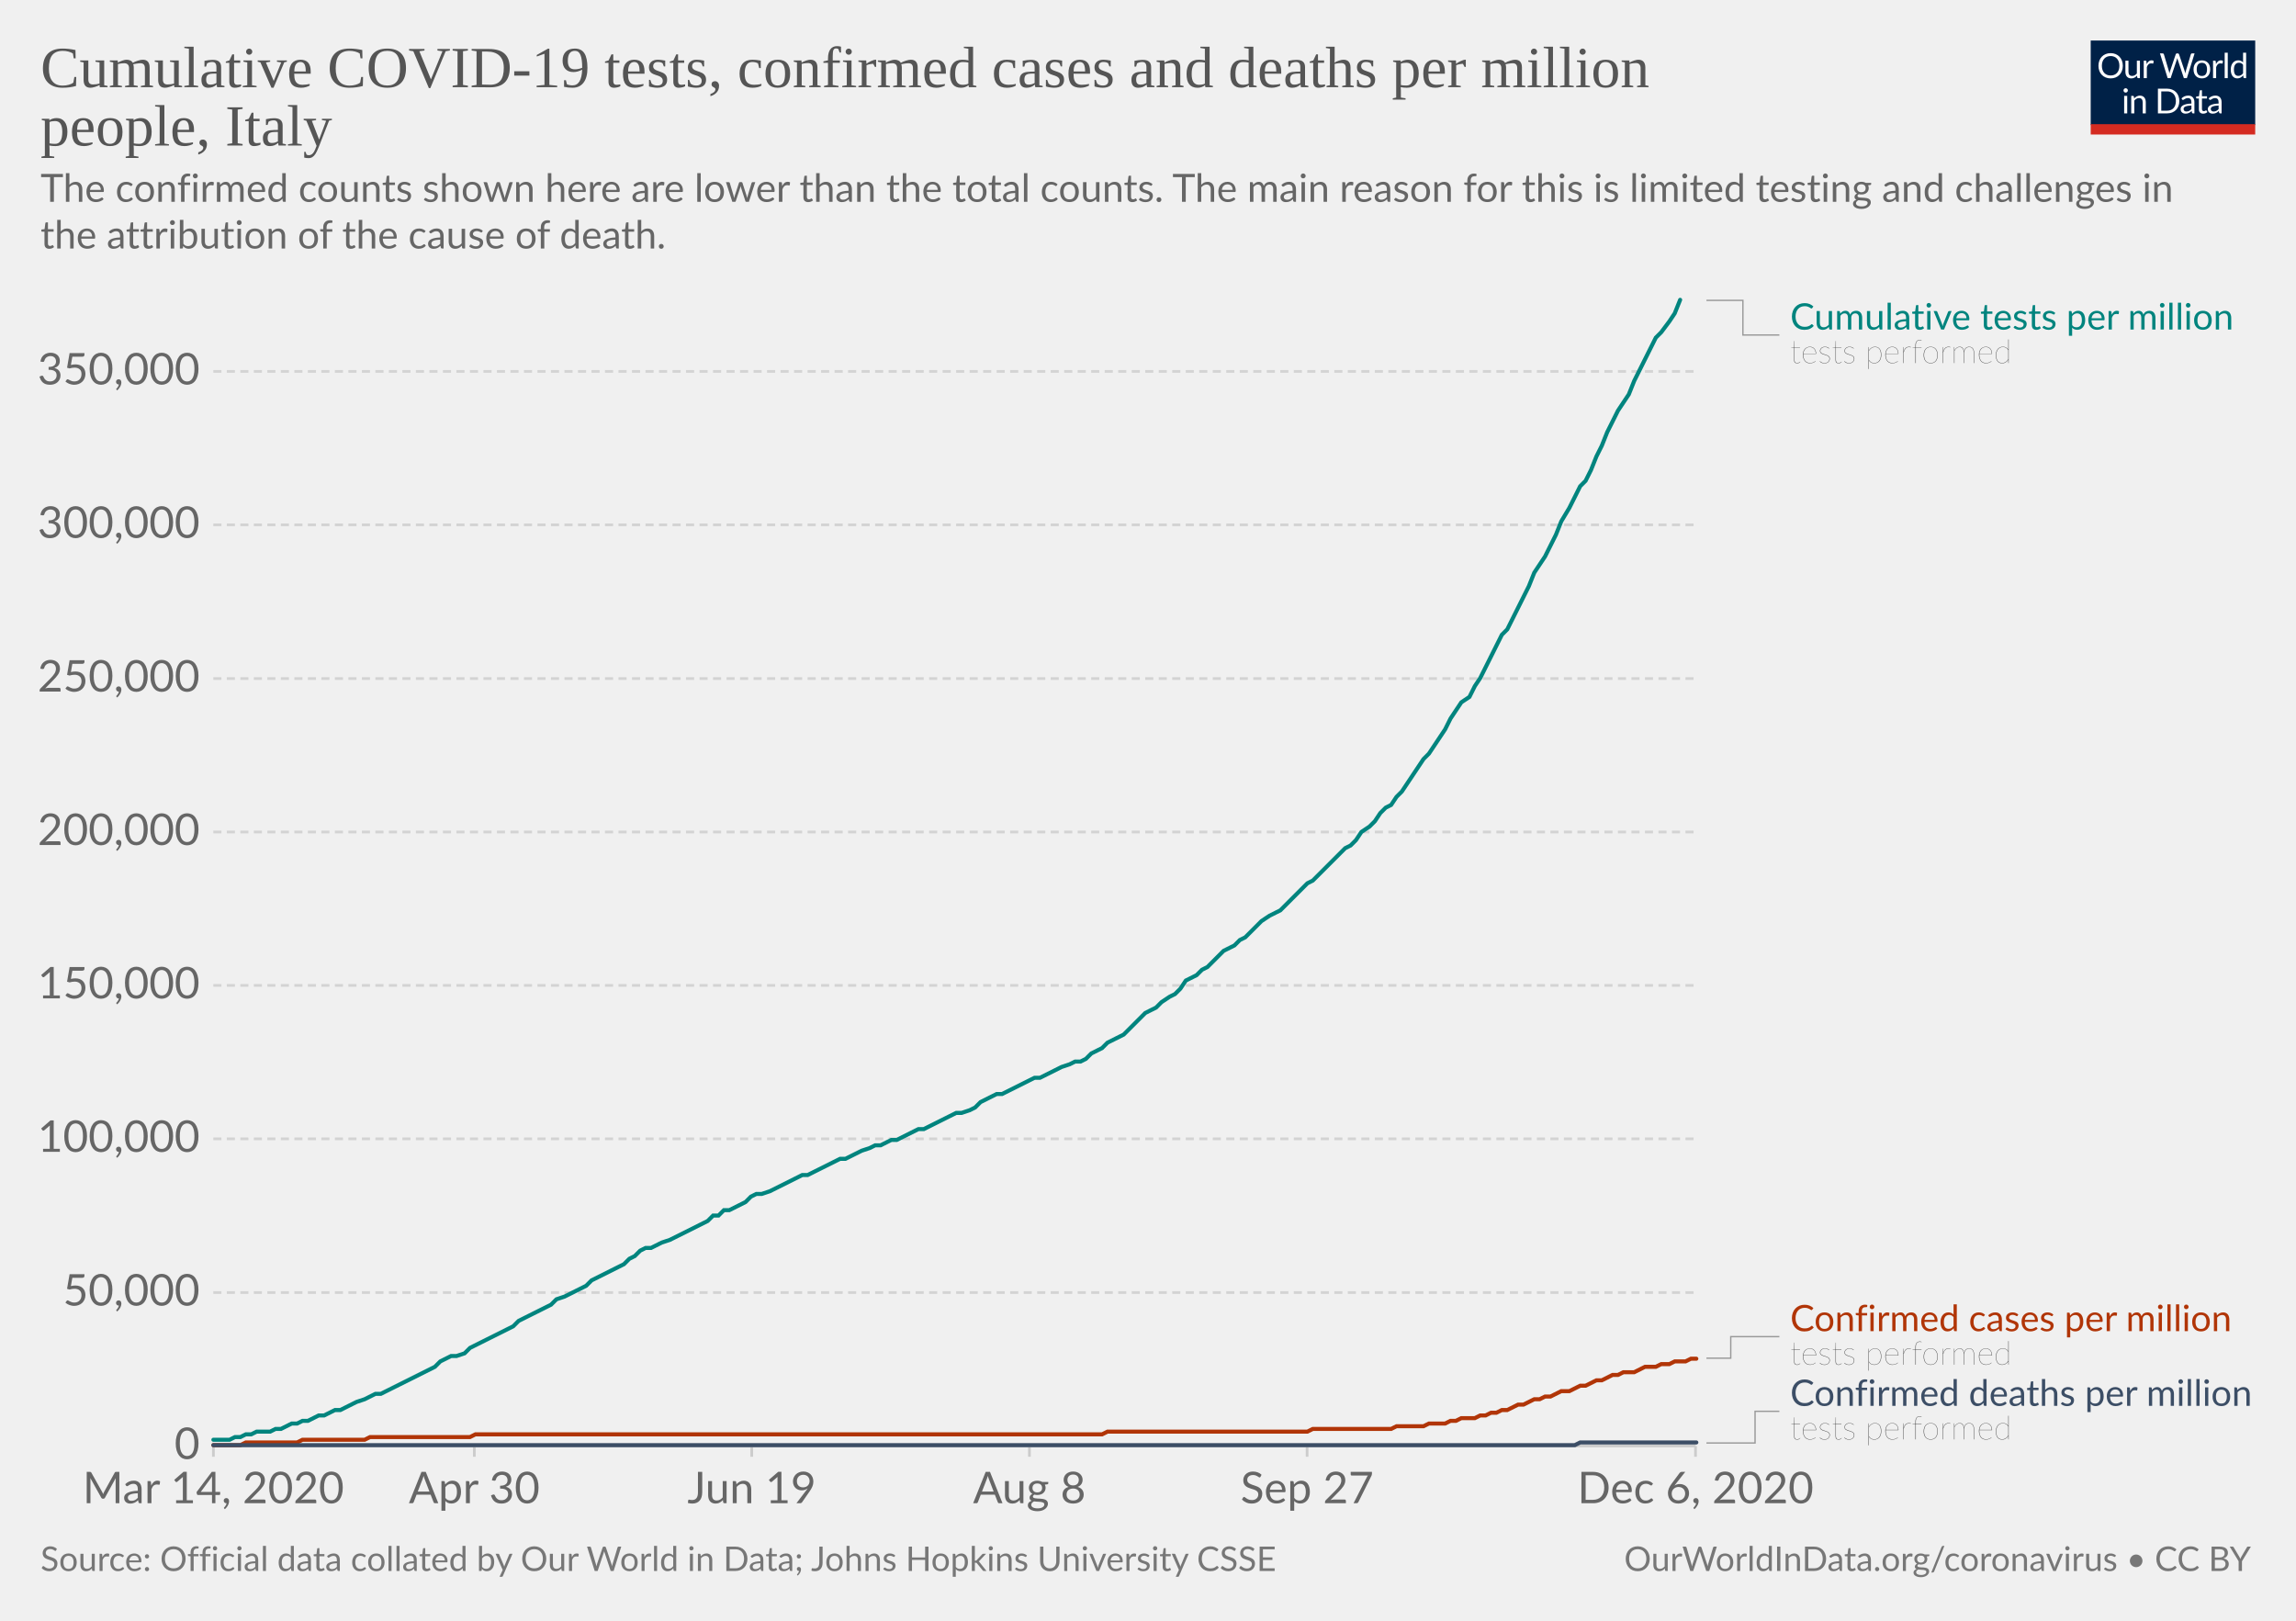
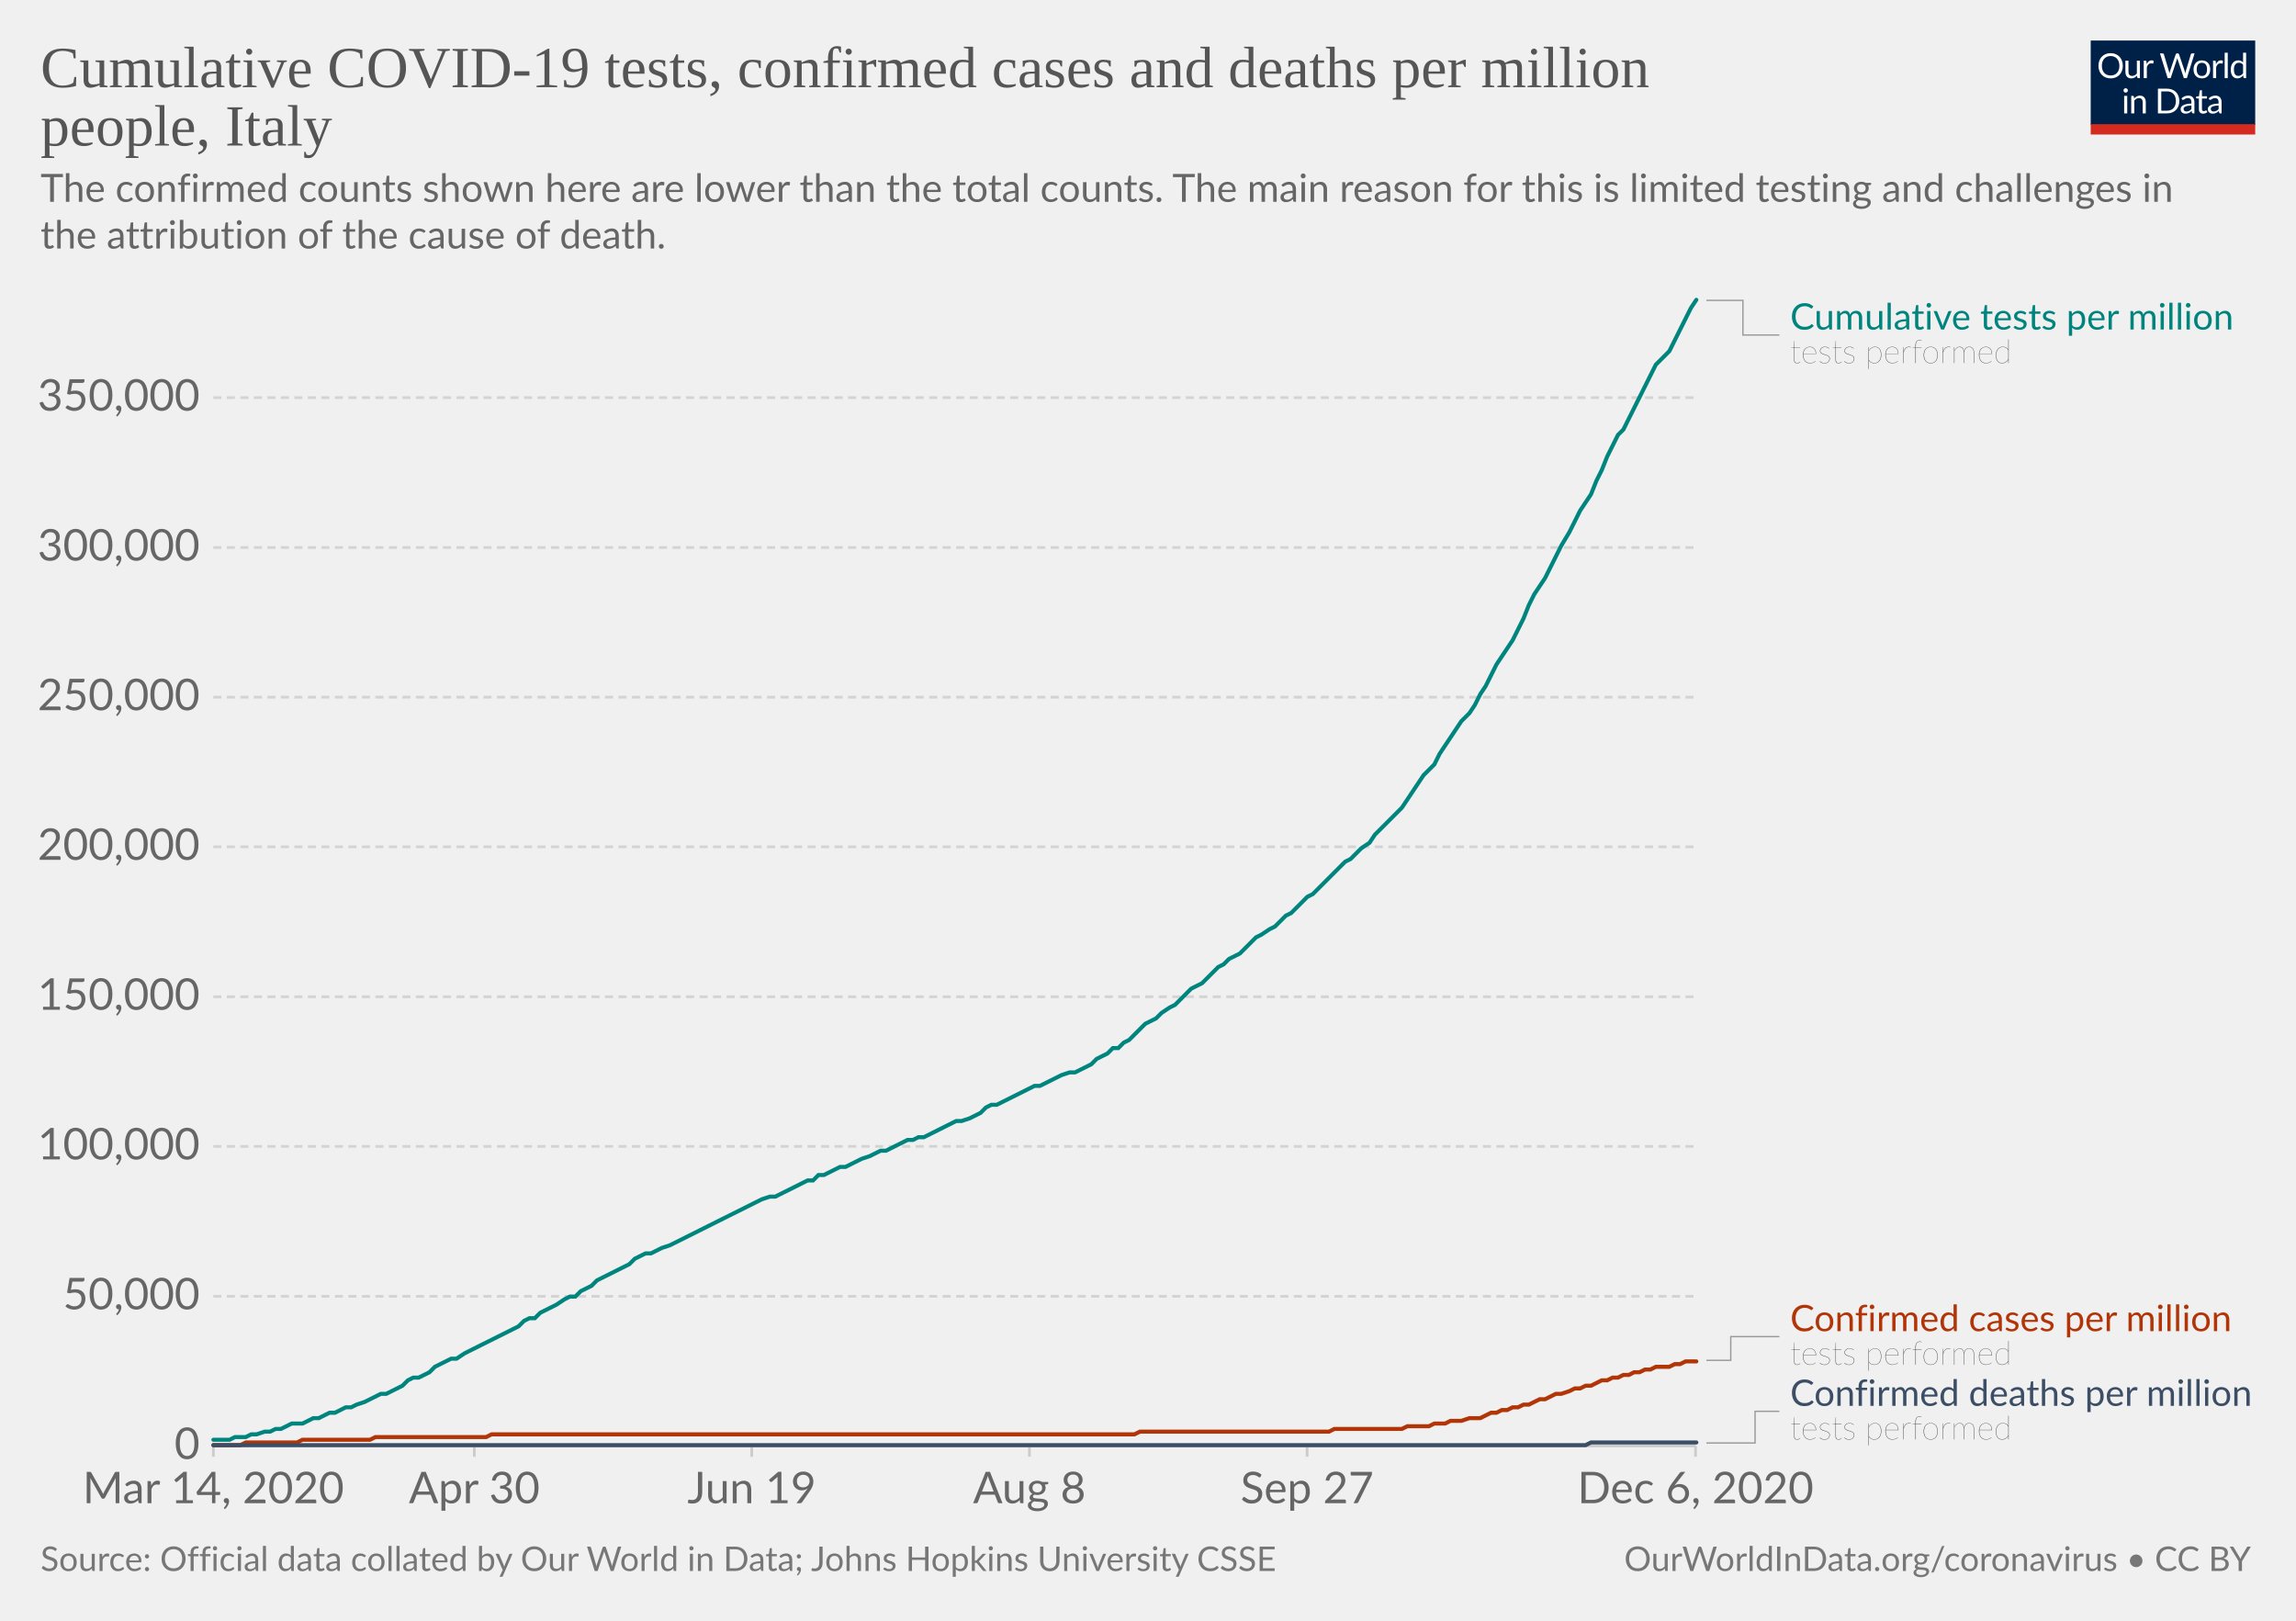
<svg xmlns="http://www.w3.org/2000/svg" version="1.1" style="background-color:#fff;-webkit-font-smoothing:antialiased" width="850" height="600" viewBox="0 0 850 600" font-family="Lato,'Helvetica Neue',Helvetica,Arial,sans-serif" font-size="18" text-rendering="optimizeLegibility">
  <g class="HeaderView">
    <g transform="matrix(.29 0 0 .29 774 15)">
      <svg width="210" height="120" viewBox="0 0 210 120" fill="none">
        <g clip-path="url(#clip0)">
          <path d="M0 0h210v107.89H0V0z" fill="#002147" />
          <path d="M40.98 32.25c0 2.36-.38 4.53-1.12 6.51a14.26 14.26 0 01-8.1 8.4c-1.9.78-4.02 1.17-6.34 1.17a16.6 16.6 0 01-6.33-1.17 14.31 14.31 0 01-8.08-8.4 18.29 18.29 0 01-1.12-6.51c0-2.36.38-4.53 1.12-6.5a14.32 14.32 0 018.07-8.44c1.92-.8 4.03-1.19 6.34-1.19 2.32 0 4.43.4 6.34 1.19 1.92.8 3.56 1.9 4.93 3.34a14.87 14.87 0 013.17 5.1 18.1 18.1 0 011.12 6.5zm-4.38 0c0-1.94-.26-3.68-.8-5.22a10.91 10.91 0 00-2.24-3.89 9.68 9.68 0 00-3.52-2.46 11.95 11.95 0 00-4.62-.86c-1.68 0-3.21.28-4.6.86a9.88 9.88 0 00-3.54 2.46 10.91 10.91 0 00-2.24 3.9c-.53 1.53-.8 3.27-.8 5.2 0 1.94.27 3.68.8 5.22a11.17 11.17 0 002.24 3.9 10.01 10.01 0 003.55 2.44c1.38.56 2.9.83 4.6.83 1.7 0 3.24-.27 4.61-.83a9.8 9.8 0 003.52-2.44 11.17 11.17 0 002.25-3.9c.53-1.54.8-3.28.8-5.21zm26.22-6.54V48H60.5c-.56 0-.9-.27-1.05-.81l-.31-2.4a12.45 12.45 0 01-3.26 2.6c-1.2.64-2.58.96-4.13.96-1.22 0-2.3-.2-3.24-.6a6.52 6.52 0 01-2.33-1.7 7.37 7.37 0 01-1.43-2.67c-.3-1.04-.46-2.2-.46-3.45V25.7h3.91v14.22c0 1.68.38 2.99 1.15 3.91.77.93 1.96 1.39 3.54 1.39 1.16 0 2.24-.27 3.23-.82a10.42 10.42 0 002.8-2.28V25.7h3.91zm8.61 4.47a9.94 9.94 0 012.6-3.56 5.64 5.64 0 013.76-1.3c.47 0 .92.05 1.34.15.44.1.83.27 1.17.49l-.3 2.92c-.09.37-.3.55-.66.55-.2 0-.5-.04-.9-.13a6.21 6.21 0 00-3.24.18c-.54.2-1.03.5-1.47.92-.42.4-.81.9-1.17 1.5-.33.58-.64 1.26-.92 2.02V48H67.7V25.71h2.25c.42 0 .72.08.88.25.16.16.27.44.33.83l.26 3.39zm61.16-13.7L122.75 48h-3.82l-7.99-24.05a21.95 21.95 0 01-.42-1.58 38.36 38.36 0 01-.44 1.58L102.05 48h-3.83L88.4 16.47h3.54c.38 0 .7.1.95.29.26.2.43.43.5.73l6.52 21.9c.1.4.2.83.28 1.28.1.46.2.94.29 1.46l.3-1.46c.12-.47.25-.9.38-1.27l7.41-21.91c.1-.25.26-.48.51-.69.27-.22.58-.33.95-.33h1.23c.38 0 .69.1.92.29.24.2.41.43.53.73l7.4 21.9a28.4 28.4 0 01.68 2.62 29.52 29.52 0 01.52-2.61l6.54-21.91c.07-.27.23-.5.48-.7.27-.21.58-.32.95-.32h3.32zm9.35 8.88c1.63 0 3.1.27 4.4.82a9.43 9.43 0 015.46 5.94c.5 1.4.74 2.98.74 4.73 0 1.76-.25 3.34-.74 4.75a9.43 9.43 0 01-5.46 5.92c-1.3.52-2.77.79-4.4.79-1.64 0-3.12-.27-4.44-.8a9.42 9.42 0 01-3.35-2.3c-.92-1-1.63-2.2-2.13-3.61-.49-1.41-.73-3-.73-4.75s.24-3.33.73-4.73c.5-1.43 1.2-2.64 2.13-3.63a9.4 9.4 0 013.35-2.31c1.32-.55 2.8-.82 4.44-.82zm0 19.89c2.2 0 3.84-.73 4.93-2.2 1.08-1.48 1.63-3.54 1.63-6.18 0-2.66-.55-4.72-1.63-6.2-1.09-1.49-2.73-2.23-4.93-2.23-1.12 0-2.09.2-2.93.57a5.7 5.7 0 00-2.06 1.65 7.5 7.5 0 00-1.24 2.67c-.26 1.04-.4 2.22-.4 3.54 0 2.64.55 4.7 1.64 6.18 1.1 1.47 2.76 2.2 4.99 2.2zm17.97-15.07a9.94 9.94 0 012.6-3.56 5.64 5.64 0 013.76-1.3c.47 0 .91.05 1.34.15.44.1.83.27 1.16.49l-.28 2.92c-.09.37-.31.55-.66.55-.2 0-.5-.04-.9-.13a6.2 6.2 0 00-3.24.18c-.54.2-1.03.5-1.47.92-.43.4-.82.9-1.17 1.5a13.1 13.1 0 00-.92 2.02V48h-3.94V25.71h2.24c.43 0 .72.08.88.25.17.16.28.44.33.83l.27 3.39zm15.04-14.59V48h-3.92V15.6h3.92zm19.55 15.43a6.22 6.22 0 00-2.38-2.05 6.7 6.7 0 00-2.86-.6c-2.07 0-3.66.75-4.77 2.23-1.12 1.48-1.68 3.6-1.68 6.33 0 1.46.13 2.7.38 3.74a7.29 7.29 0 001.1 2.56 4.35 4.35 0 001.78 1.45c.7.3 1.5.46 2.4.46 1.29 0 2.41-.3 3.36-.88a9.6 9.6 0 002.67-2.49V31.02zm3.91-15.43V48h-2.33c-.56 0-.9-.27-1.06-.81l-.35-2.71a12.13 12.13 0 01-3.25 2.77 8.28 8.28 0 01-4.23 1.06 7.31 7.31 0 01-6.14-2.9c-.73-.96-1.3-2.15-1.69-3.57a18.35 18.35 0 01.07-9.48 11.29 11.29 0 011.89-3.7 8.7 8.7 0 017.06-3.34 7.96 7.96 0 016.12 2.62V15.59h3.91zM46.61 70.71V93H42.7V70.71h3.91zm.84-7c0 .39-.08.75-.24 1.09a2.81 2.81 0 01-1.52 1.47 2.67 2.67 0 01-2.16 0 2.9 2.9 0 01-1.45-1.47 2.67 2.67 0 010-2.16c.15-.35.35-.65.6-.9.25-.27.53-.47.85-.62a2.67 2.67 0 012.16 0c.35.15.65.35.9.62.27.25.47.55.62.9.16.34.24.7.24 1.08zm7.97 10.24c.49-.54 1-1.04 1.54-1.48a9.85 9.85 0 013.66-1.84 8.96 8.96 0 015.43.35c.94.4 1.72.97 2.33 1.71a7.36 7.36 0 011.43 2.67c.32 1.04.49 2.19.49 3.45V93h-3.94V78.81c0-1.69-.4-3-1.17-3.92-.76-.93-1.93-1.4-3.5-1.4a6.6 6.6 0 00-3.25.83c-1 .56-1.92 1.31-2.77 2.27V93h-3.94V70.71h2.35c.56 0 .9.28 1.04.82l.3 2.42zm57.7 3.3c0 2.36-.37 4.5-1.11 6.44a14.3 14.3 0 01-3.17 4.98 14.1 14.1 0 01-4.93 3.2c-1.9.76-4.02 1.13-6.33 1.13H85.8V61.47h11.77c2.31 0 4.42.39 6.33 1.15a13.8 13.8 0 018.1 8.18 17.75 17.75 0 011.12 6.45zm-4.37 0c0-1.94-.26-3.67-.8-5.2a10.94 10.94 0 00-2.23-3.87 9.57 9.57 0 00-3.53-2.42 12.23 12.23 0 00-4.61-.83h-7.5v24.62h7.5c1.7 0 3.24-.28 4.61-.84a9.7 9.7 0 003.53-2.4 10.94 10.94 0 002.24-3.87c.53-1.53.8-3.26.8-5.2zm19.8 5.72c-1.8.06-3.34.2-4.62.44-1.26.22-2.3.51-3.1.88-.8.36-1.37.8-1.74 1.3-.35.5-.53 1.05-.53 1.67 0 .58.1 1.1.3 1.52a3 3 0 00.76 1.05c.34.27.73.46 1.17.6.45.11.94.17 1.45.17a7.28 7.28 0 003.5-.81 11.95 11.95 0 002.82-2.2v-4.62zm-12.65-9.11a12.73 12.73 0 013.98-2.66c1.43-.59 3-.88 4.73-.88 1.25 0 2.36.2 3.33.61a6.81 6.81 0 013.94 4.38c.33 1.04.5 2.19.5 3.43V93h-1.74a1.8 1.8 0 01-.88-.18c-.2-.13-.36-.38-.48-.74l-.44-2.12c-.59.55-1.16 1.03-1.72 1.46a9.48 9.48 0 01-3.74 1.7c-.69.15-1.46.23-2.3.23-.87 0-1.69-.12-2.45-.35a5.34 5.34 0 01-3.34-2.93 6.64 6.64 0 01-.49-2.64c0-.88.25-1.72.73-2.53a6.33 6.33 0 012.35-2.17c1.09-.63 2.5-1.15 4.25-1.54 1.75-.41 3.89-.65 6.42-.7v-1.75c0-1.73-.37-3.03-1.12-3.91-.75-.9-1.84-1.34-3.28-1.34-.97 0-1.78.12-2.44.37-.64.23-1.2.5-1.7.81l-1.23.82c-.33.23-.67.35-1 .35-.27 0-.5-.07-.69-.2a2.1 2.1 0 01-.48-.53l-.7-1.25zm27.67 19.5c-1.76 0-3.12-.5-4.07-1.48-.94-.98-1.41-2.4-1.41-4.25V74h-2.68a.9.9 0 01-.6-.2c-.16-.14-.24-.36-.24-.66v-1.56l3.65-.46.9-6.89a.9.9 0 01.29-.52.88.88 0 01.62-.22H142v7.67h6.44V74H142v13.38c0 .94.22 1.63.68 2.09.45.45 1.04.68 1.76.68a3.21 3.21 0 001.85-.53l.55-.35c.16-.12.3-.18.41-.18.2 0 .4.13.55.38l1.15 1.87a7.45 7.45 0 01-2.44 1.5c-.96.35-1.94.52-2.95.52zm19.68-10.4c-1.8.07-3.34.21-4.62.45-1.26.22-2.3.51-3.1.88-.8.36-1.37.8-1.74 1.3-.35.5-.53 1.05-.53 1.67 0 .58.1 1.1.3 1.52.18.42.44.77.76 1.05.34.27.73.46 1.17.6.45.11.94.17 1.45.17a7.3 7.3 0 003.5-.81 12.04 12.04 0 002.82-2.2v-4.62zm-12.65-9.1a12.72 12.72 0 013.99-2.66c1.42-.59 3-.88 4.72-.88 1.25 0 2.36.2 3.33.61a6.81 6.81 0 013.94 4.38c.33 1.04.5 2.19.5 3.43V93h-1.74a1.8 1.8 0 01-.88-.18c-.2-.13-.36-.38-.48-.74l-.44-2.12c-.59.55-1.16 1.03-1.72 1.46a9.48 9.48 0 01-3.74 1.7c-.69.15-1.46.23-2.3.23-.87 0-1.69-.12-2.45-.35a5.33 5.33 0 01-3.34-2.93 6.62 6.62 0 01-.49-2.64c0-.88.25-1.72.73-2.53a6.33 6.33 0 012.35-2.17c1.09-.63 2.5-1.15 4.25-1.54a31.2 31.2 0 016.42-.7v-1.75c0-1.73-.37-3.03-1.12-3.91-.75-.9-1.84-1.34-3.28-1.34-.97 0-1.78.12-2.44.37-.64.23-1.2.5-1.7.81-.46.3-.87.57-1.22.82-.34.23-.68.35-1.02.35-.26 0-.49-.07-.68-.2a1.88 1.88 0 01-.48-.53l-.7-1.25z" fill="#fff" />
          <path fill="#D42B21" d="M0 106.79h210V120H0z" />
        </g>
        <defs>
          <clipPath id="clip0">
            <path fill="#fff" d="M0 0h210v120H0z" />
          </clipPath>
        </defs>
      </svg>
    </g>
    <a href="https://ourworldindata.org/grapher/covid-tests-cases-deaths-per-million?tab=chart&amp;stackMode=absolute&amp;time=2020-03-14..latest&amp;region=World" target="_blank" rel="noopener" font-family="&quot;Playfair Display&quot;,Georgia,&quot;Times New Roman&quot;,serif">
      <text font-size="21.6" x="15" y="32.3" fill="#555">
        <tspan x="15" y="32.28">Cumulative COVID-19 tests, confirmed cases and deaths per million</tspan>
        <tspan x="15" y="53.88">people, Italy</tspan>
      </text>
    </a>
    <text font-size="14.4" x="15" y="74.7" fill="#666">
      <tspan x="15" y="74.72">The confirmed counts shown here are lower than the total counts. The main reason for this is limited testing and challenges in</tspan>
      <tspan x="15" y="92">the attribution of the cause of death.</tspan>
    </text>
  </g>
  <g class="LineChart">
    <defs>
      <clipPath id="a">
        <path d="M68.97 0h830v890.6h-830z" />
      </clipPath>
    </defs>
    <g class="DualAxisView">
      <g class="HorizontalAxis">
        <path stroke="#ccc" d="M79 535.3v4M175.6 535.3v4M278.3 535.3v4M381.1 535.3v4M483.9 535.3v4M627.7 535.3v4" />
        <text x="79" y="556.5" fill="#666" text-anchor="middle" font-size="16.2">Mar 14, 2020</text>
        <text x="175.6" y="556.5" fill="#666" text-anchor="middle" font-size="16.2">Apr 30</text>
        <text x="278.3" y="556.5" fill="#666" text-anchor="middle" font-size="16.2">Jun 19</text>
        <text x="381.1" y="556.5" fill="#666" text-anchor="middle" font-size="16.2">Aug 8</text>
        <text x="483.9" y="556.5" fill="#666" text-anchor="middle" font-size="16.2">Sep 27</text>
        <text x="627.7" y="556.5" fill="#666" text-anchor="middle" font-size="16.2">Dec 6, 2020</text>
      </g>
      <g class="VerticalAxis" fill="#666" dominant-baseline="middle" text-anchor="end" font-size="16.2">
        <text x="73.97" y="535.3">0</text>
-         <text x="73.97" y="478.5">50,000</text>
-         <text x="73.97" y="421.6">100,000</text>
-         <text x="73.97" y="364.8">150,000</text>
-         <text x="73.97" y="308">200,000</text>
-         <text x="73.97" y="251.2">250,000</text>
-         <text x="73.97" y="194.3">300,000</text>
-         <text x="73.97" y="137.5">350,000</text>
+         <text x="73.97" y="479.9">50,000</text>
+         <text x="73.97" y="424.4">100,000</text>
+         <text x="73.97" y="369">150,000</text>
+         <text x="73.97" y="313.5">200,000</text>
+         <text x="73.97" y="258.1">250,000</text>
+         <text x="73.97" y="202.7">300,000</text>
+         <text x="73.97" y="147.2">350,000</text>
      </g>
      <g class="AxisGridLines horizontalLines">
        <path stroke="#ccc" d="M78.97 535.3h548.77" />
-         <path stroke="#d3d3d3" stroke-dasharray="3,2" d="M78.97 478.5h548.77M78.97 421.6h548.77M78.97 364.8h548.77M78.97 308h548.77M78.97 251.2h548.77M78.97 194.3h548.77M78.97 137.5h548.77" />
+         <path stroke="#d3d3d3" stroke-dasharray="3,2" d="M78.97 479.9h548.77M78.97 424.4h548.77M78.97 369h548.77M78.97 313.5h548.77M78.97 258.1h548.77M78.97 202.7h548.77M78.97 147.2h548.77" />
      </g>
    </g>
    <g clip-path="url(#a)">
      <g class="LineLabels" cursor="default">
        <g class="legendMark">
          <g class="indicator">
            <path d="M631.74 111.2h13.5v12.82h13.5" stroke="#999" stroke-width=".5" fill="none" />
          </g>
          <text font-size="13.5" x="662.7" y="122" fill="#00847E">
            <tspan x="662.74" y="122">Cumulative tests per million</tspan>
          </text>
          <text font-size="12.15" x="662.7" y="134.4" fill="#333" class="textAnnotation" font-weight="lighter">
            <tspan x="662.74" y="134.42">tests performed</tspan>
          </text>
        </g>
        <g class="legendMark">
          <g class="indicator">
-             <path d="M631.74 502.8h9v-7.97h18" stroke="#999" stroke-width=".5" fill="none" />
+             <path d="M631.74 503.6h9v-8.78h18" stroke="#999" stroke-width=".5" fill="none" />
          </g>
          <text font-size="13.5" x="662.7" y="492.8" fill="#B13507">
            <tspan x="662.74" y="492.8">Confirmed cases per million</tspan>
          </text>
          <text font-size="12.15" x="662.7" y="505.2" fill="#333" class="textAnnotation" font-weight="lighter">
            <tspan x="662.74" y="505.22">tests performed</tspan>
          </text>
        </g>
        <g class="legendMark">
          <g class="indicator">
            <path d="M631.74 534.2h18v-11.73h9" stroke="#999" stroke-width=".5" fill="none" />
          </g>
-           <text font-size="13.5" x="662.7" y="520.5" fill="#3C4E66">
+           <text font-size="13.5" x="662.7" y="520.4" fill="#3C4E66">
            <tspan x="662.74" y="520.45">Confirmed deaths per million</tspan>
          </text>
          <text font-size="12.15" x="662.7" y="532.9" fill="#333" class="textAnnotation" font-weight="lighter">
            <tspan x="662.74" y="532.87">tests performed</tspan>
          </text>
        </g>
      </g>
      <g class="Lines">
        <g class="key-Italy_1">
-           <path stroke="#B13507" stroke-linecap="round" d="M79 535h10l2-1h19l2-1h23l2-1h37l2-1h232l2-1h74l2-1h29l2-1h10l2-1h6l2-1h2l2-1h5l2-1h2l2-1h2l2-1h2l2-1 2-1h2l2-1 2-1h2l2-1h2l2-1 2-1h3l2-1 2-1h2l2-1 2-1h2l2-1 2-1h2l2-1h4l2-1 2-1h4l2-1h3l2-1h4l2-1h2" fill="none" stroke-width="1.5" />
+           <path stroke="#B13507" stroke-linecap="round" d="M79 535h10l2-1h19l2-1h25l2-1h41l2-1h238l2-1h70l2-1h25l2-1h8l2-1h4l2-1h4l3-1h4l2-1 2-1h2l2-1h2l2-1h2l2-1h2l2-1 2-1h2l2-1 2-1h2l3-1 2-1h2l2-1h2l2-1 2-1h2l2-1h2l2-1h2l2-1h2l2-1h2l2-1h5l2-1h2l2-1h4" fill="none" stroke-width="1.5" />
        </g>
        <g class="key-Italy_2">
-           <path stroke="#3C4E66" stroke-linecap="round" d="M79 535h504l2-1h43" fill="none" stroke-width="1.5" />
+           <path stroke="#3C4E66" stroke-linecap="round" d="M79 535h508l2-1h39" fill="none" stroke-width="1.5" />
        </g>
        <g class="key-Italy_0">
-           <path stroke="#00847E" stroke-linecap="round" d="M79 533h6l2-1h2l2-1h2l2-1h5l2-1h2l2-1 2-1h2l2-1h2l2-1 2-1h2l2-1 2-1h2l2-1 2-1 2-1 3-1 2-1 2-1h2l2-1 2-1 2-1 2-1 2-1 2-1 2-1 2-1 2-1 2-1 2-2 2-1 2-1h2l3-1 2-2 2-1 2-1 2-1 2-1 2-1 2-1 2-1 2-1 2-2 2-1 2-1 2-1 2-1 2-1 2-1 2-2 3-1 2-1 2-1 2-1 2-1 2-2 2-1 2-1 2-1 2-1 2-1 2-1 2-2 2-1 2-2 2-1h2l2-1 2-1 3-1 2-1 2-1 2-1 2-1 2-1 2-1 2-1 2-2h2l2-2h2l2-1 2-1 2-1 2-2 2-1h2l3-1 2-1 2-1 2-1 2-1 2-1 2-1h2l2-1 2-1 2-1 2-1 2-1 2-1h2l2-1 2-1 2-1 3-1 2-1h2l2-1 2-1h2l2-1 2-1 2-1 2-1h2l2-1 2-1 2-1 2-1 2-1 2-1h2l3-1 2-1 2-2 2-1 2-1 2-1h2l2-1 2-1 2-1 2-1 2-1 2-1h2l2-1 2-1 2-1 2-1 3-1 2-1h2l2-1 2-2 2-1 2-1 2-2 2-1 2-1 2-1 2-2 2-2 2-2 2-2 2-1 2-1 2-2 3-2 2-1 2-2 2-3 2-1 2-1 2-2 2-1 2-2 2-2 2-2 2-1 2-1 2-2 2-1 2-2 2-2 2-2 3-2 2-1 2-1 2-2 2-2 2-2 2-2 2-2 2-1 2-2 2-2 2-2 2-2 2-2 2-2 2-1 2-2 2-3 3-2 2-2 2-3 2-2 2-1 2-3 2-2 2-3 2-3 2-3 2-3 2-2 2-3 2-3 2-3 2-4 2-3 2-3 3-2 2-4 2-3 2-4 2-4 2-4 2-4 2-2 2-4 2-4 2-4 2-4 2-5 2-3 2-3 2-4 2-4 2-5 3-5 2-4 2-4 2-2 2-4 2-5 2-4 2-5 2-4 2-4 2-3 2-3 2-5 2-4 2-4 2-4 2-4 2-2 3-4 2-3 2-5" fill="none" stroke-width="1.5" />
+           <path stroke="#00847E" stroke-linecap="round" d="M79 533h6l2-1h4l2-1h2l3-1h2l2-1h2l2-1 2-1h4l2-1 2-1h2l2-1 2-1h2l2-1 2-1h2l2-1 3-1 2-1 2-1 2-1h2l2-1 2-1 2-1 2-2 2-1h2l2-1 2-1 2-2 2-1 2-1 2-1h2l3-2 2-1 2-1 2-1 2-1 2-1 2-1 2-1 2-1 2-1 2-1 2-2 2-1h2l2-2 2-1 2-1 2-1 3-2 2-1h2l2-2 2-1 2-1 2-2 2-1 2-1 2-1 2-1 2-1 2-1 2-2 2-1 2-1h2l2-1 2-1 3-1 2-1 2-1 2-1 2-1 2-1 2-1 2-1 2-1 2-1 2-1 2-1 2-1 2-1 2-1 2-1 2-1 2-1 3-1h2l2-1 2-1 2-1 2-1 2-1 2-1h2l2-2h2l2-1 2-1 2-1h2l2-1 2-1 2-1 3-1 2-1 2-1h2l2-1 2-1 2-1 2-1h2l2-1h2l2-1 2-1 2-1 2-1 2-1 2-1h2l3-1 2-1 2-1 2-2 2-1h2l2-1 2-1 2-1 2-1 2-1 2-1 2-1h2l2-1 2-1 2-1 2-1 3-1h2l2-1 2-1 2-1 2-2 2-1 2-1 2-2h2l2-2 2-1 2-2 2-2 2-2 2-1 2-1 2-2 3-2 2-1 2-2 2-2 2-2 2-1 2-1 2-2 2-2 2-2 2-1 2-2 2-1 2-1 2-2 2-2 2-2 2-1 3-2 2-1 2-2 2-2 2-1 2-2 2-2 2-2 2-1 2-2 2-2 2-2 2-2 2-2 2-2 2-1 2-2 2-2 3-2 2-3 2-2 2-2 2-2 2-2 2-2 2-3 2-3 2-3 2-3 2-2 2-2 2-4 2-3 2-3 2-3 2-3 3-3 2-3 2-4 2-3 2-4 2-4 2-3 2-3 2-3 2-4 2-4 2-5 2-4 2-3 2-3 2-4 2-4 2-4 3-5 2-4 2-4 2-3 2-3 2-5 2-4 2-5 2-4 2-4 2-2 2-4 2-4 2-4 2-4 2-4 2-4 2-2 3-3 2-4 2-4 2-4 2-4 2-3" fill="none" stroke-width="1.5" />
        </g>
      </g>
    </g>
  </g>
  <g class="SourcesFooter" fill="#777">
    <g class="clickable" fill="#777">
      <text font-size="12.6" x="15" y="581.6">
        <tspan x="15" y="581.58">Source: Official data collated by Our World in Data; Johns Hopkins University CSSE</tspan>
      </text>
    </g>
    <text font-size="12.6" x="601.3" y="581.6">
      <tspan x="601.27" y="581.58">
        <a target="_blank" href="https://ourworldindata.org/coronavirus" fill="#777">OurWorldInData.org/coronavirus</a> • <a class="cclogo" href="http://creativecommons.org/licenses/by/4.0/deed.en_US" target="_blank" fill="#777">CC BY</a>
      </tspan>
    </text>
  </g>
</svg>
